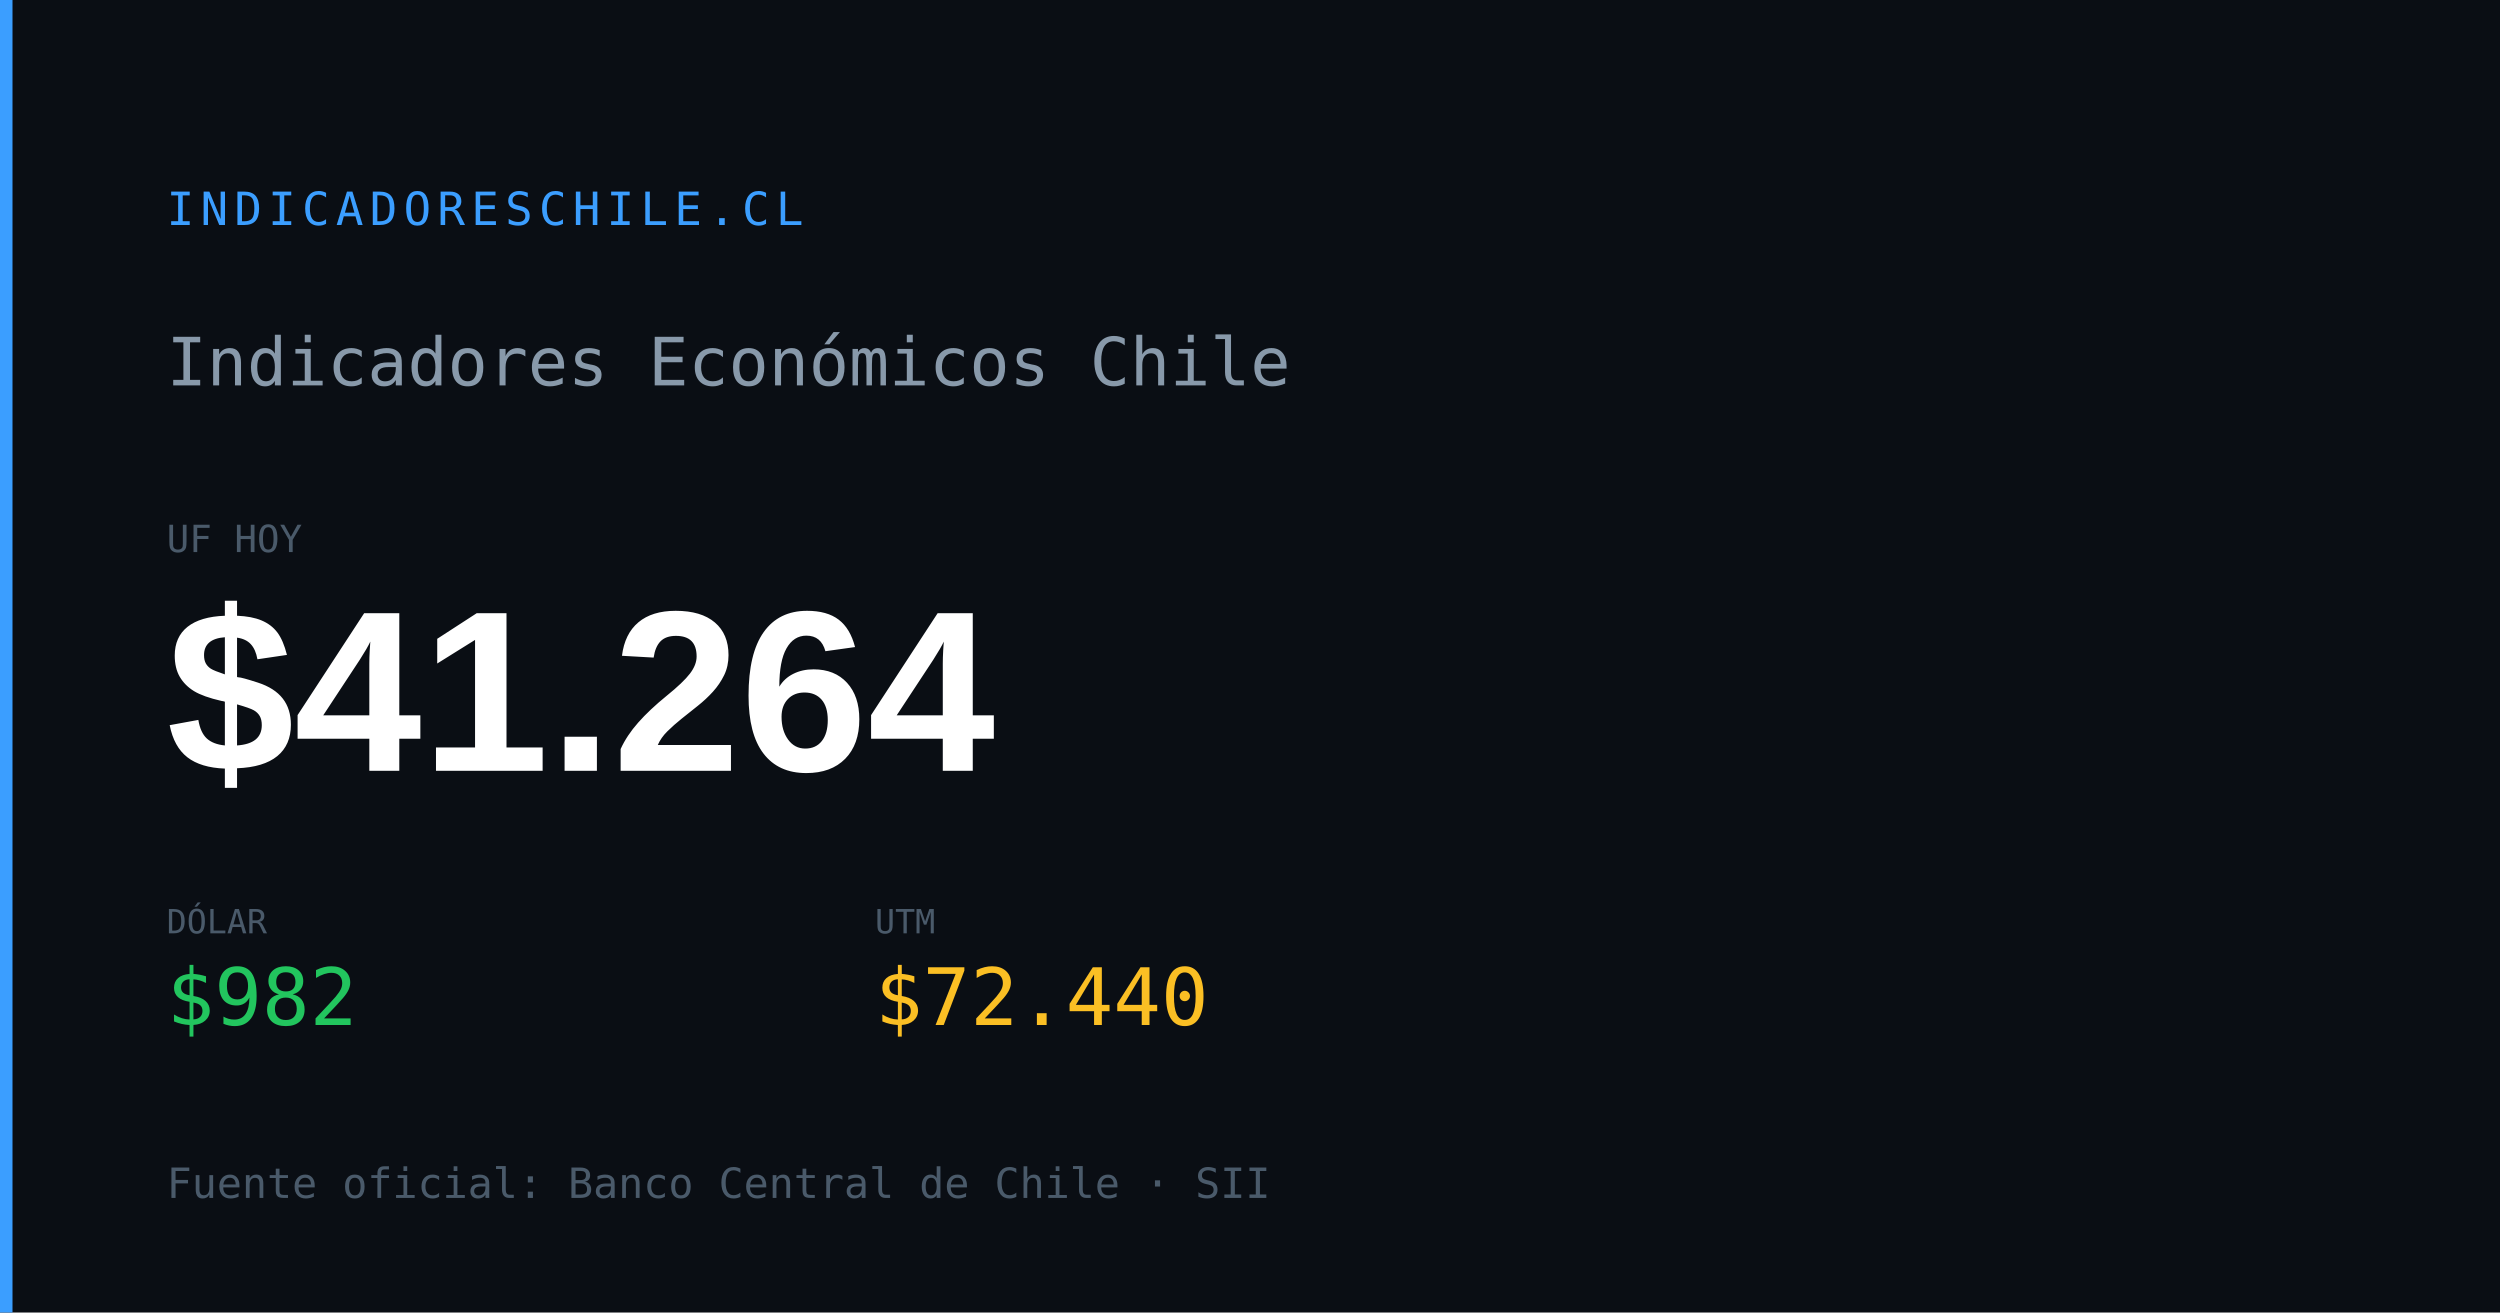
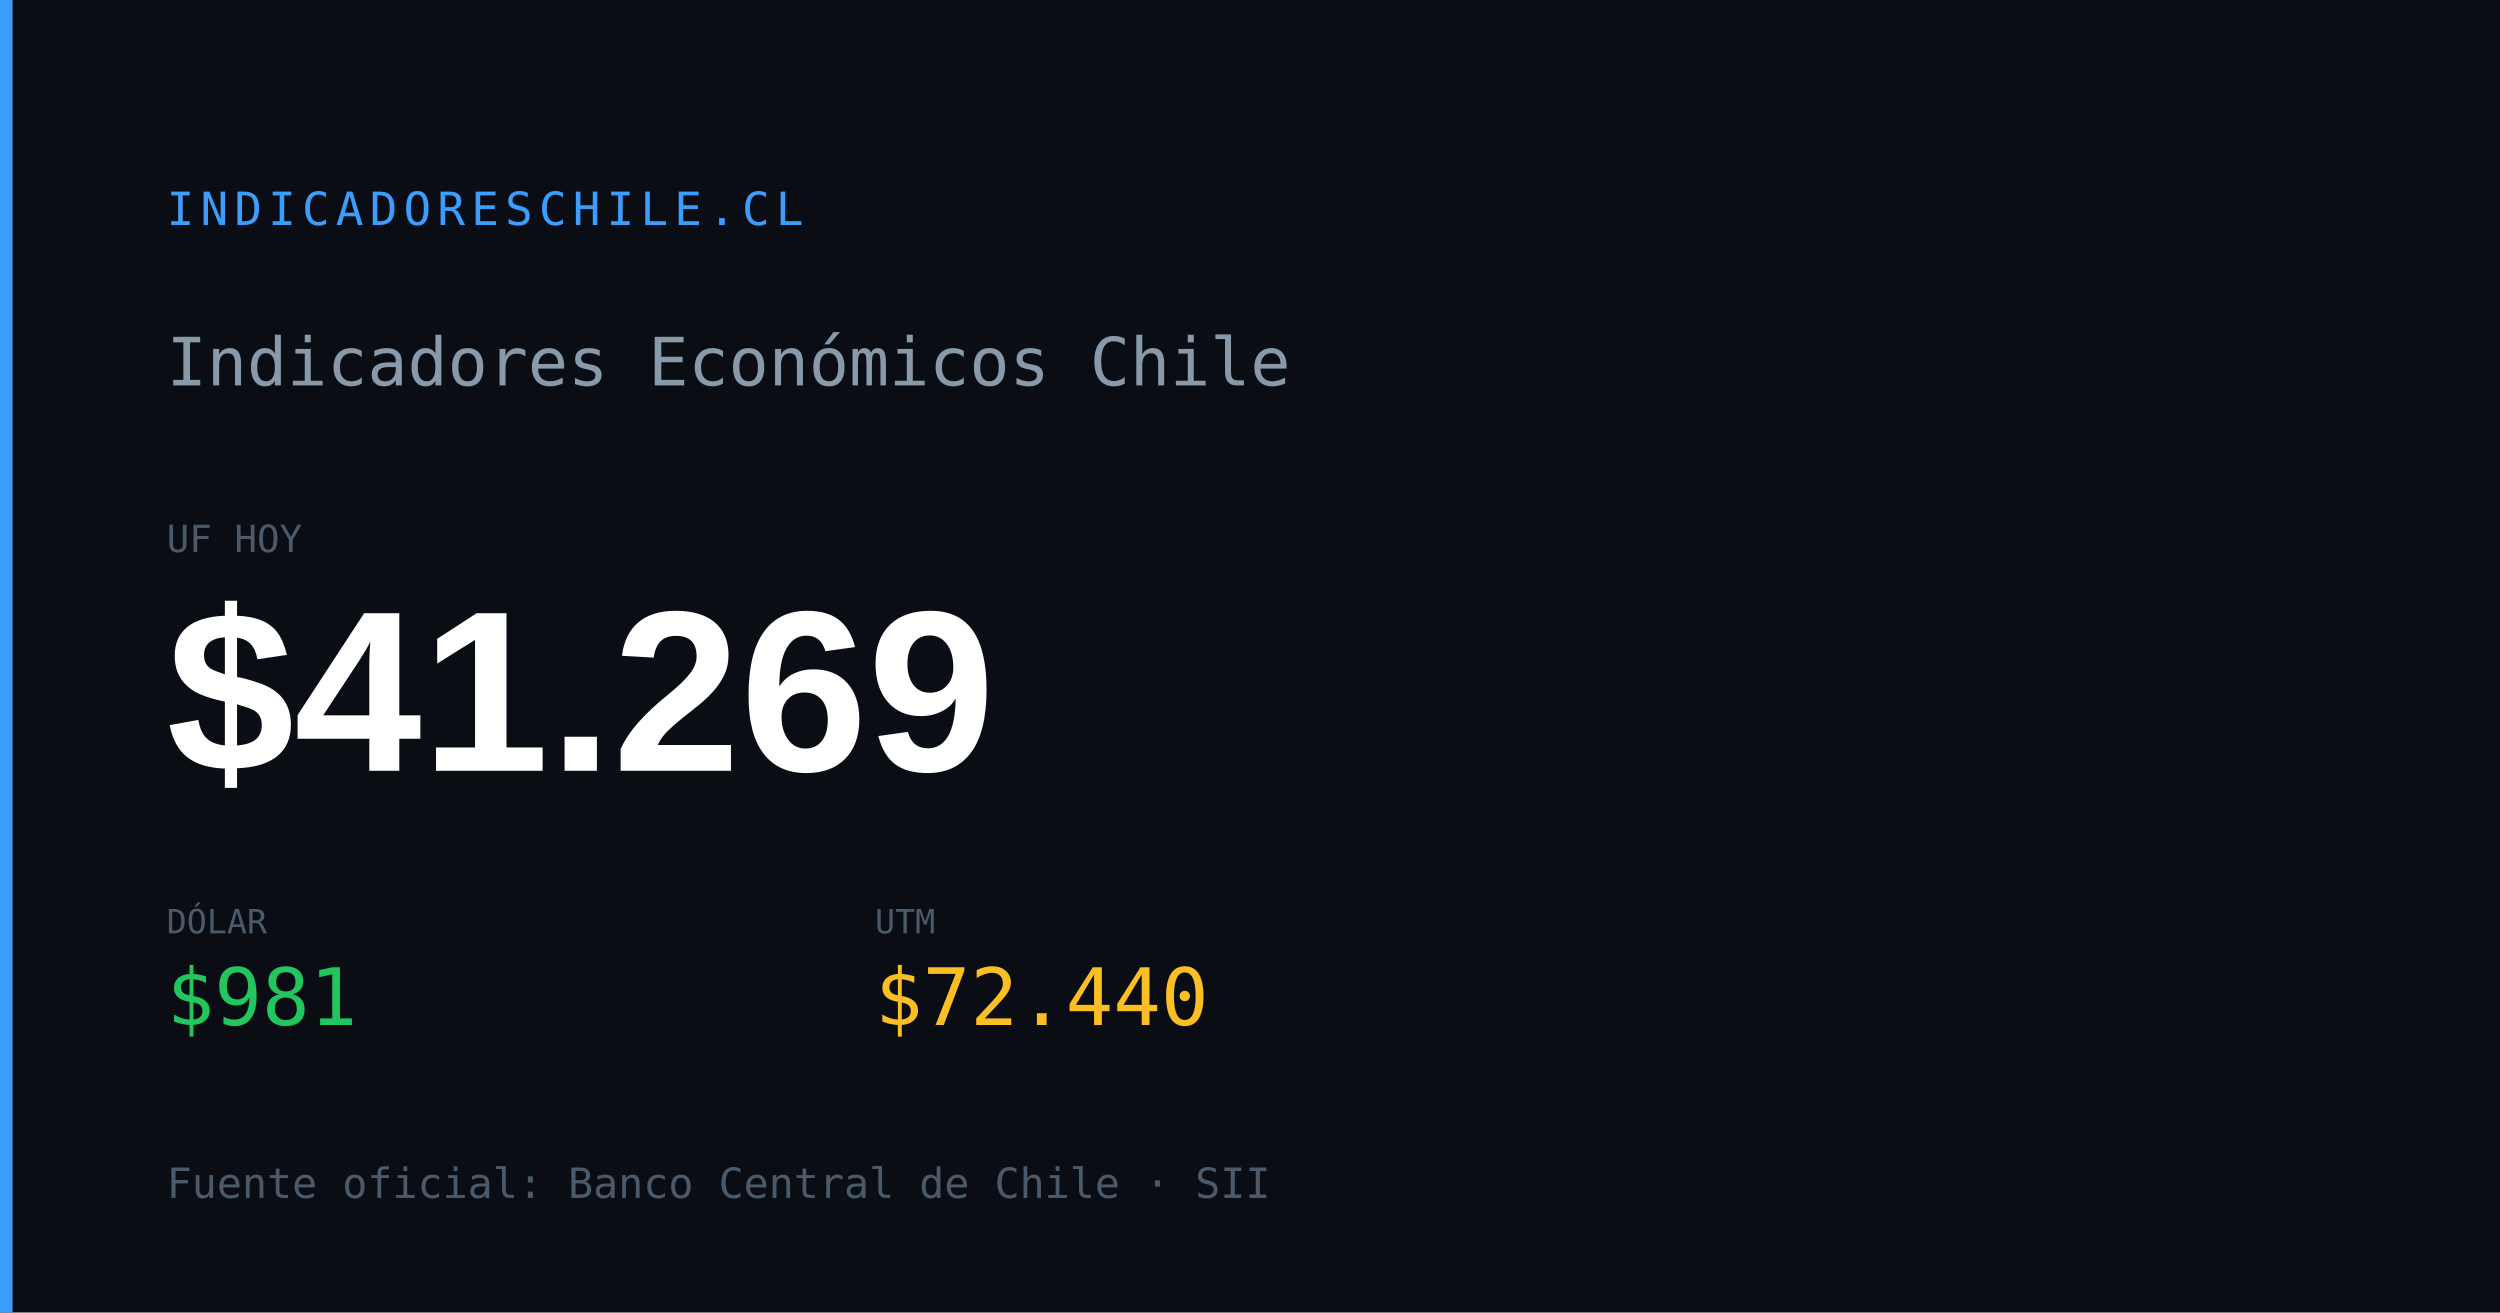
<svg xmlns="http://www.w3.org/2000/svg" width="1200" height="630" viewBox="0 0 1200 630">
  <rect width="1200" height="630" fill="#0a0e14" />
  <rect x="0" y="0" width="6" height="630" fill="#3b9eff" />
  <text x="80" y="108" font-family="monospace" font-size="22" fill="#3b9eff" letter-spacing="3">INDICADORESCHILE.CL</text>
  <text x="80" y="185" font-family="monospace" font-size="32" fill="#8899aa">Indicadores Económicos Chile</text>
  <text x="80" y="265" font-family="monospace" font-size="18" fill="#4a5a6a">UF HOY</text>
-   <text x="80" y="370" font-family="Arial,sans-serif" font-size="110" font-weight="700" fill="#ffffff" id="og-dash-uf">$41.264</text>
+   <text x="80" y="370" font-family="Arial,sans-serif" font-size="110" font-weight="700" fill="#ffffff" id="og-dash-uf">$41.269</text>
  <text x="80" y="448" font-family="monospace" font-size="16" fill="#4a5a6a">DÓLAR</text>
-   <text x="80" y="492" font-family="monospace" font-size="38" font-weight="500" fill="#22c55e" id="og-dash-dolar">$982</text>
+   <text x="80" y="492" font-family="monospace" font-size="38" font-weight="500" fill="#22c55e" id="og-dash-dolar">$981</text>
  <text x="420" y="448" font-family="monospace" font-size="16" fill="#4a5a6a">UTM</text>
  <text x="420" y="492" font-family="monospace" font-size="38" font-weight="500" fill="#fbbf24" id="og-dash-utm">$72.440</text>
  <text x="80" y="575" font-family="monospace" font-size="20" fill="#4a5a6a">Fuente oficial: Banco Central de Chile · SII</text>
</svg>
